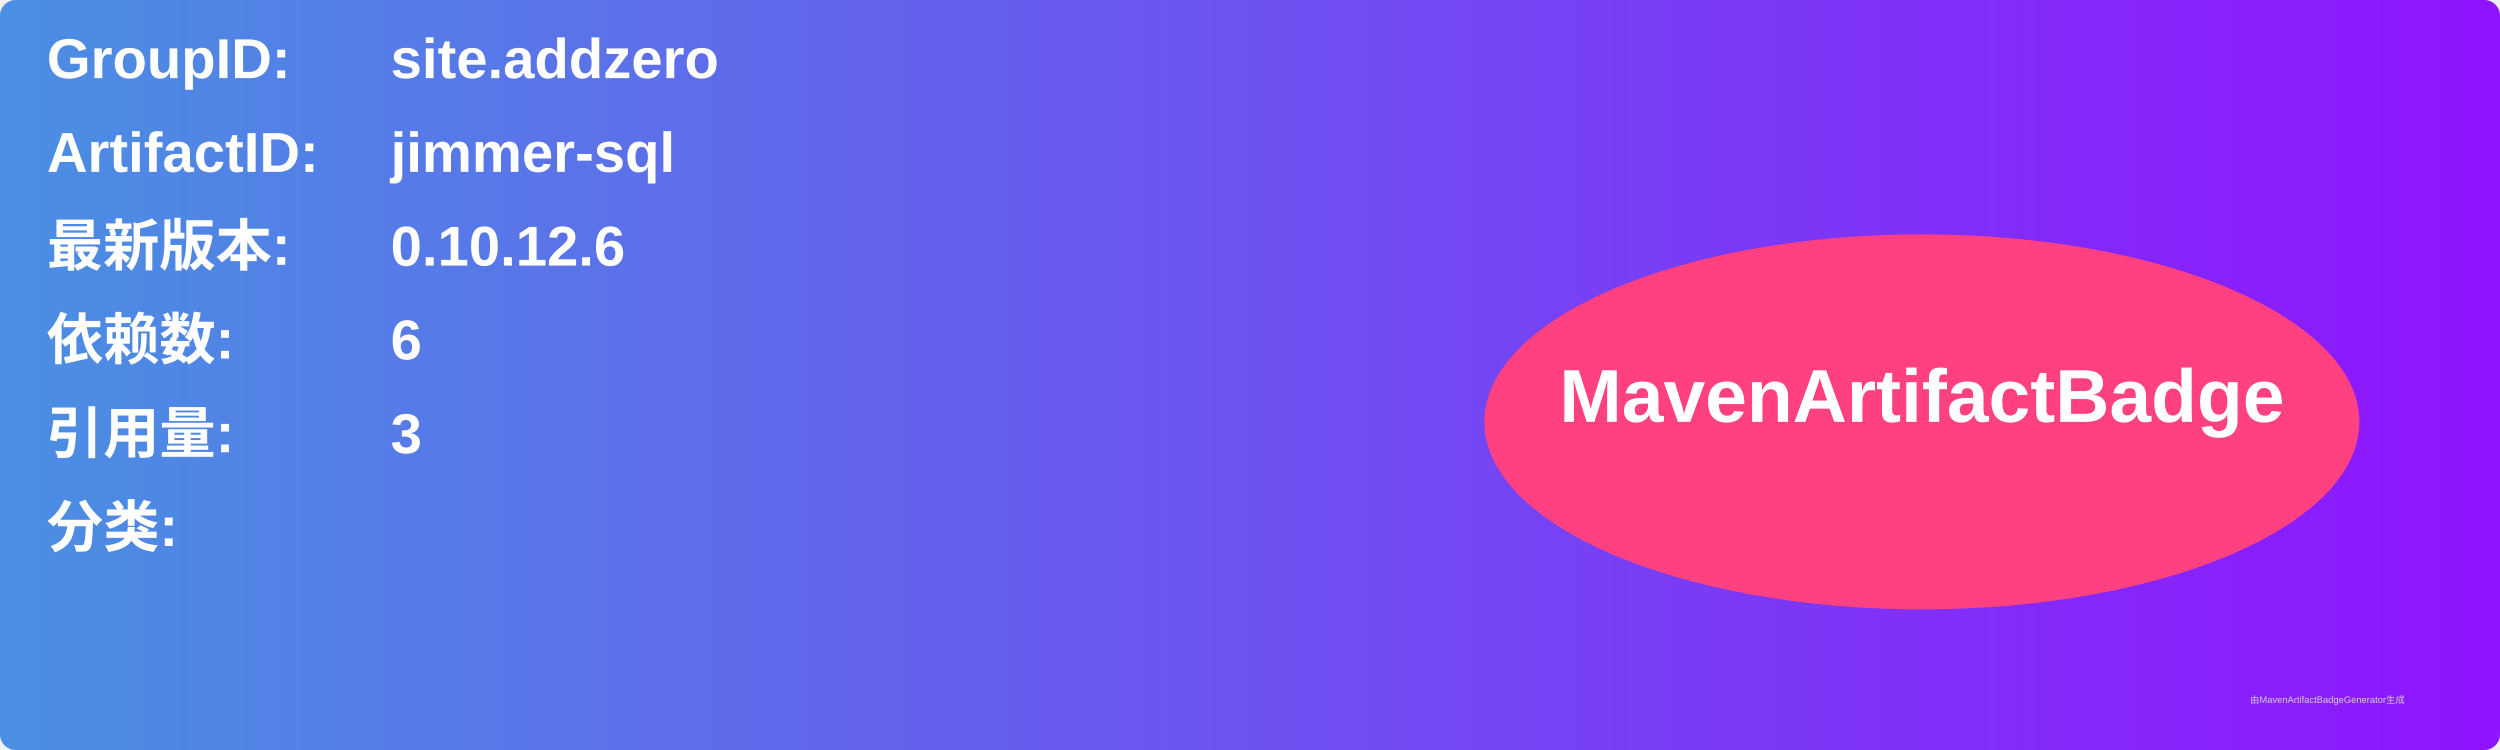
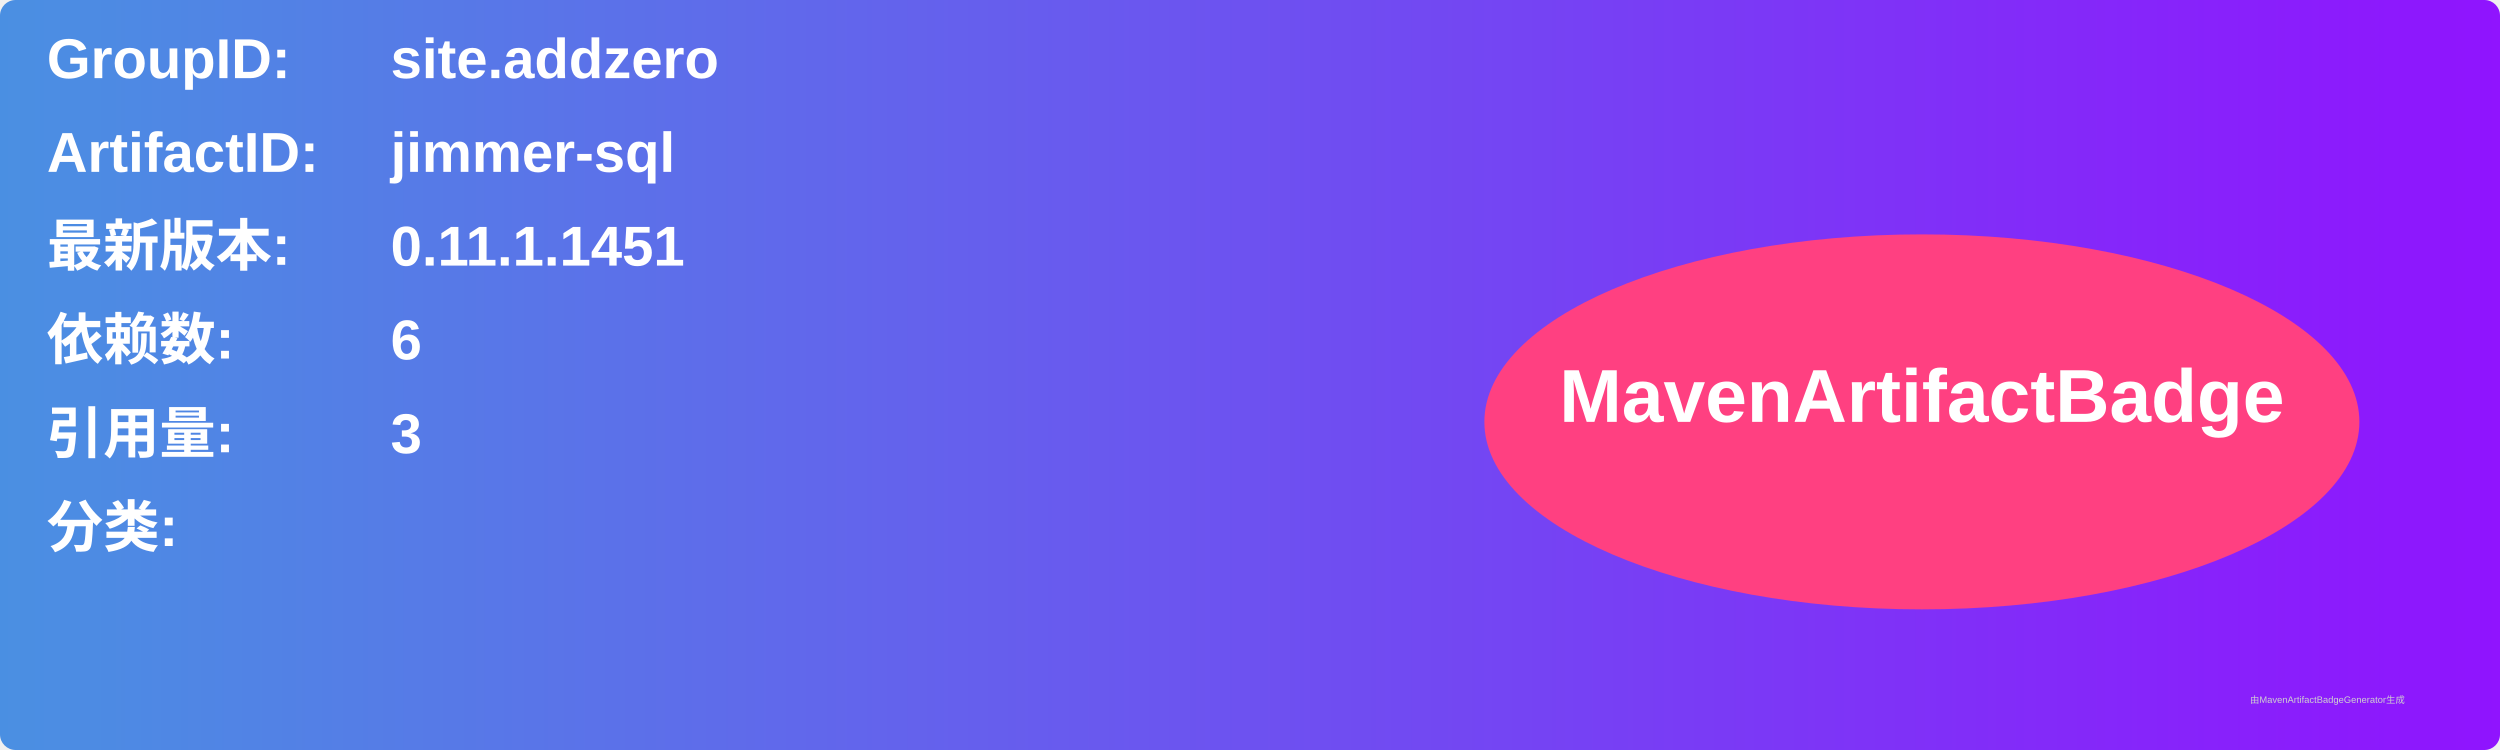
<svg xmlns="http://www.w3.org/2000/svg" width="800" height="240" viewBox="0 0 800 240">
  <linearGradient id="grad" x1="0%" y1="0%" x2="100%" y2="0%">
    <stop offset="0%" stop-color="#4a90e2" />
    <stop offset="100%" stop-color="#9013fe" />
  </linearGradient>
  <rect width="100%" height="100%" rx="5" ry="5" fill="url(#grad)" />
  <g transform="translate(15, 15)">
    <text x="0" y="10" font-family="Arial" font-size="18" fill="white" font-weight="bold" width="260">GroupID:</text>
    <text x="110" y="10" font-family="Arial" font-size="18" fill="white" font-weight="bold" width="460">site.addzero</text>
    <text x="0" y="40" font-family="Arial" font-size="18" fill="white" font-weight="bold" width="260">ArtifactID:</text>
    <text x="110" y="40" font-family="Arial" font-size="18" fill="white" font-weight="bold" width="460">jimmer-sql</text>
    <text x="0" y="70" font-family="Arial" font-size="18" fill="white" font-weight="bold">最新版本:</text>
    <text x="110" y="70" font-family="Arial" font-size="18" fill="white" font-weight="bold">
-       <tspan font-weight="bold">0.10.12.6</tspan>
+       <tspan font-weight="bold">0.11.1.1451</tspan>
    </text>
    <text x="0" y="100" font-family="Arial" font-size="18" fill="white" font-weight="bold">依赖数: </text>
    <text x="110" y="100" font-family="Arial" font-size="18" fill="white">
      <tspan font-weight="bold">6</tspan>
    </text>
    <text x="0" y="130" font-family="Arial" font-size="18" fill="white" font-weight="bold">引用量: </text>
    <text x="110" y="130" font-family="Arial" font-size="18" fill="white">
      <tspan font-weight="bold">3</tspan>
    </text>
    <text x="0" y="160" font-family="Arial" font-size="18" fill="white" font-weight="bold">分类:</text>
    <text x="10" y="190" font-family="Arial" font-size="10" fill="white">
      <tspan font-weight="bold" />
    </text>
    <ellipse cx="600" cy="120" rx="140" ry="60" fill="#ff4081" />
    <text x="600" y="120" text-anchor="middle" font-family="Arial" font-size="24" fill="white" font-weight="bold">MavenArtifactBadge</text>
  </g>
  <text x="720" y="225" font-family="Arial" font-size="3" fill="#d0d0d0">由MavenArtifactBadgeGenerator生成</text>
</svg>
